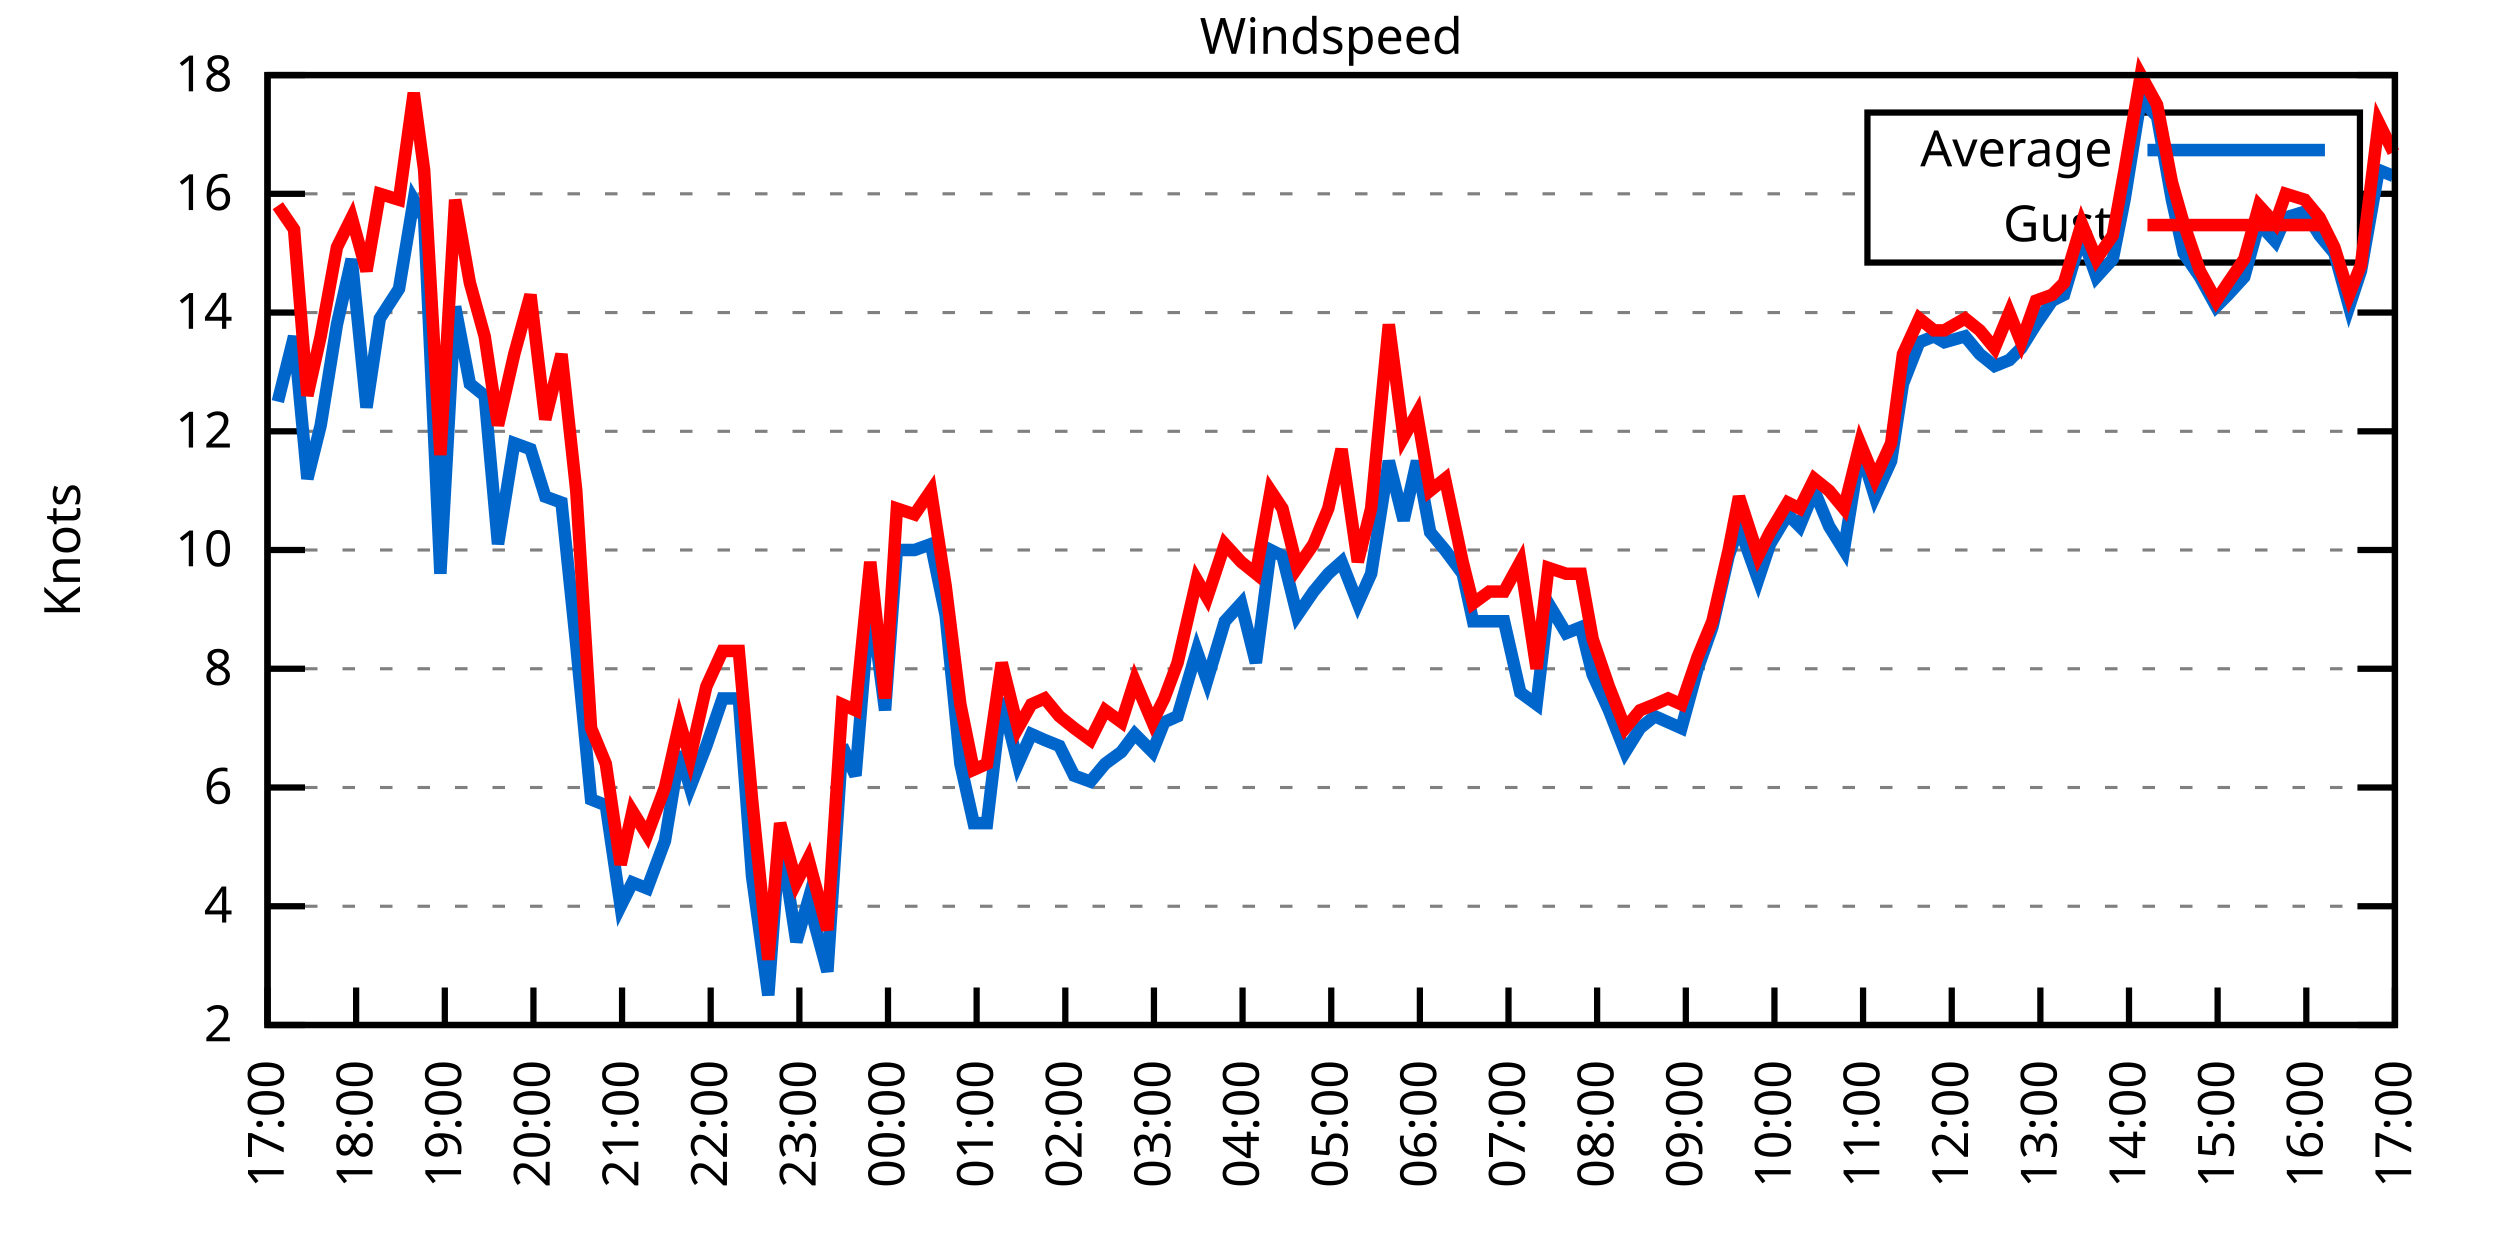
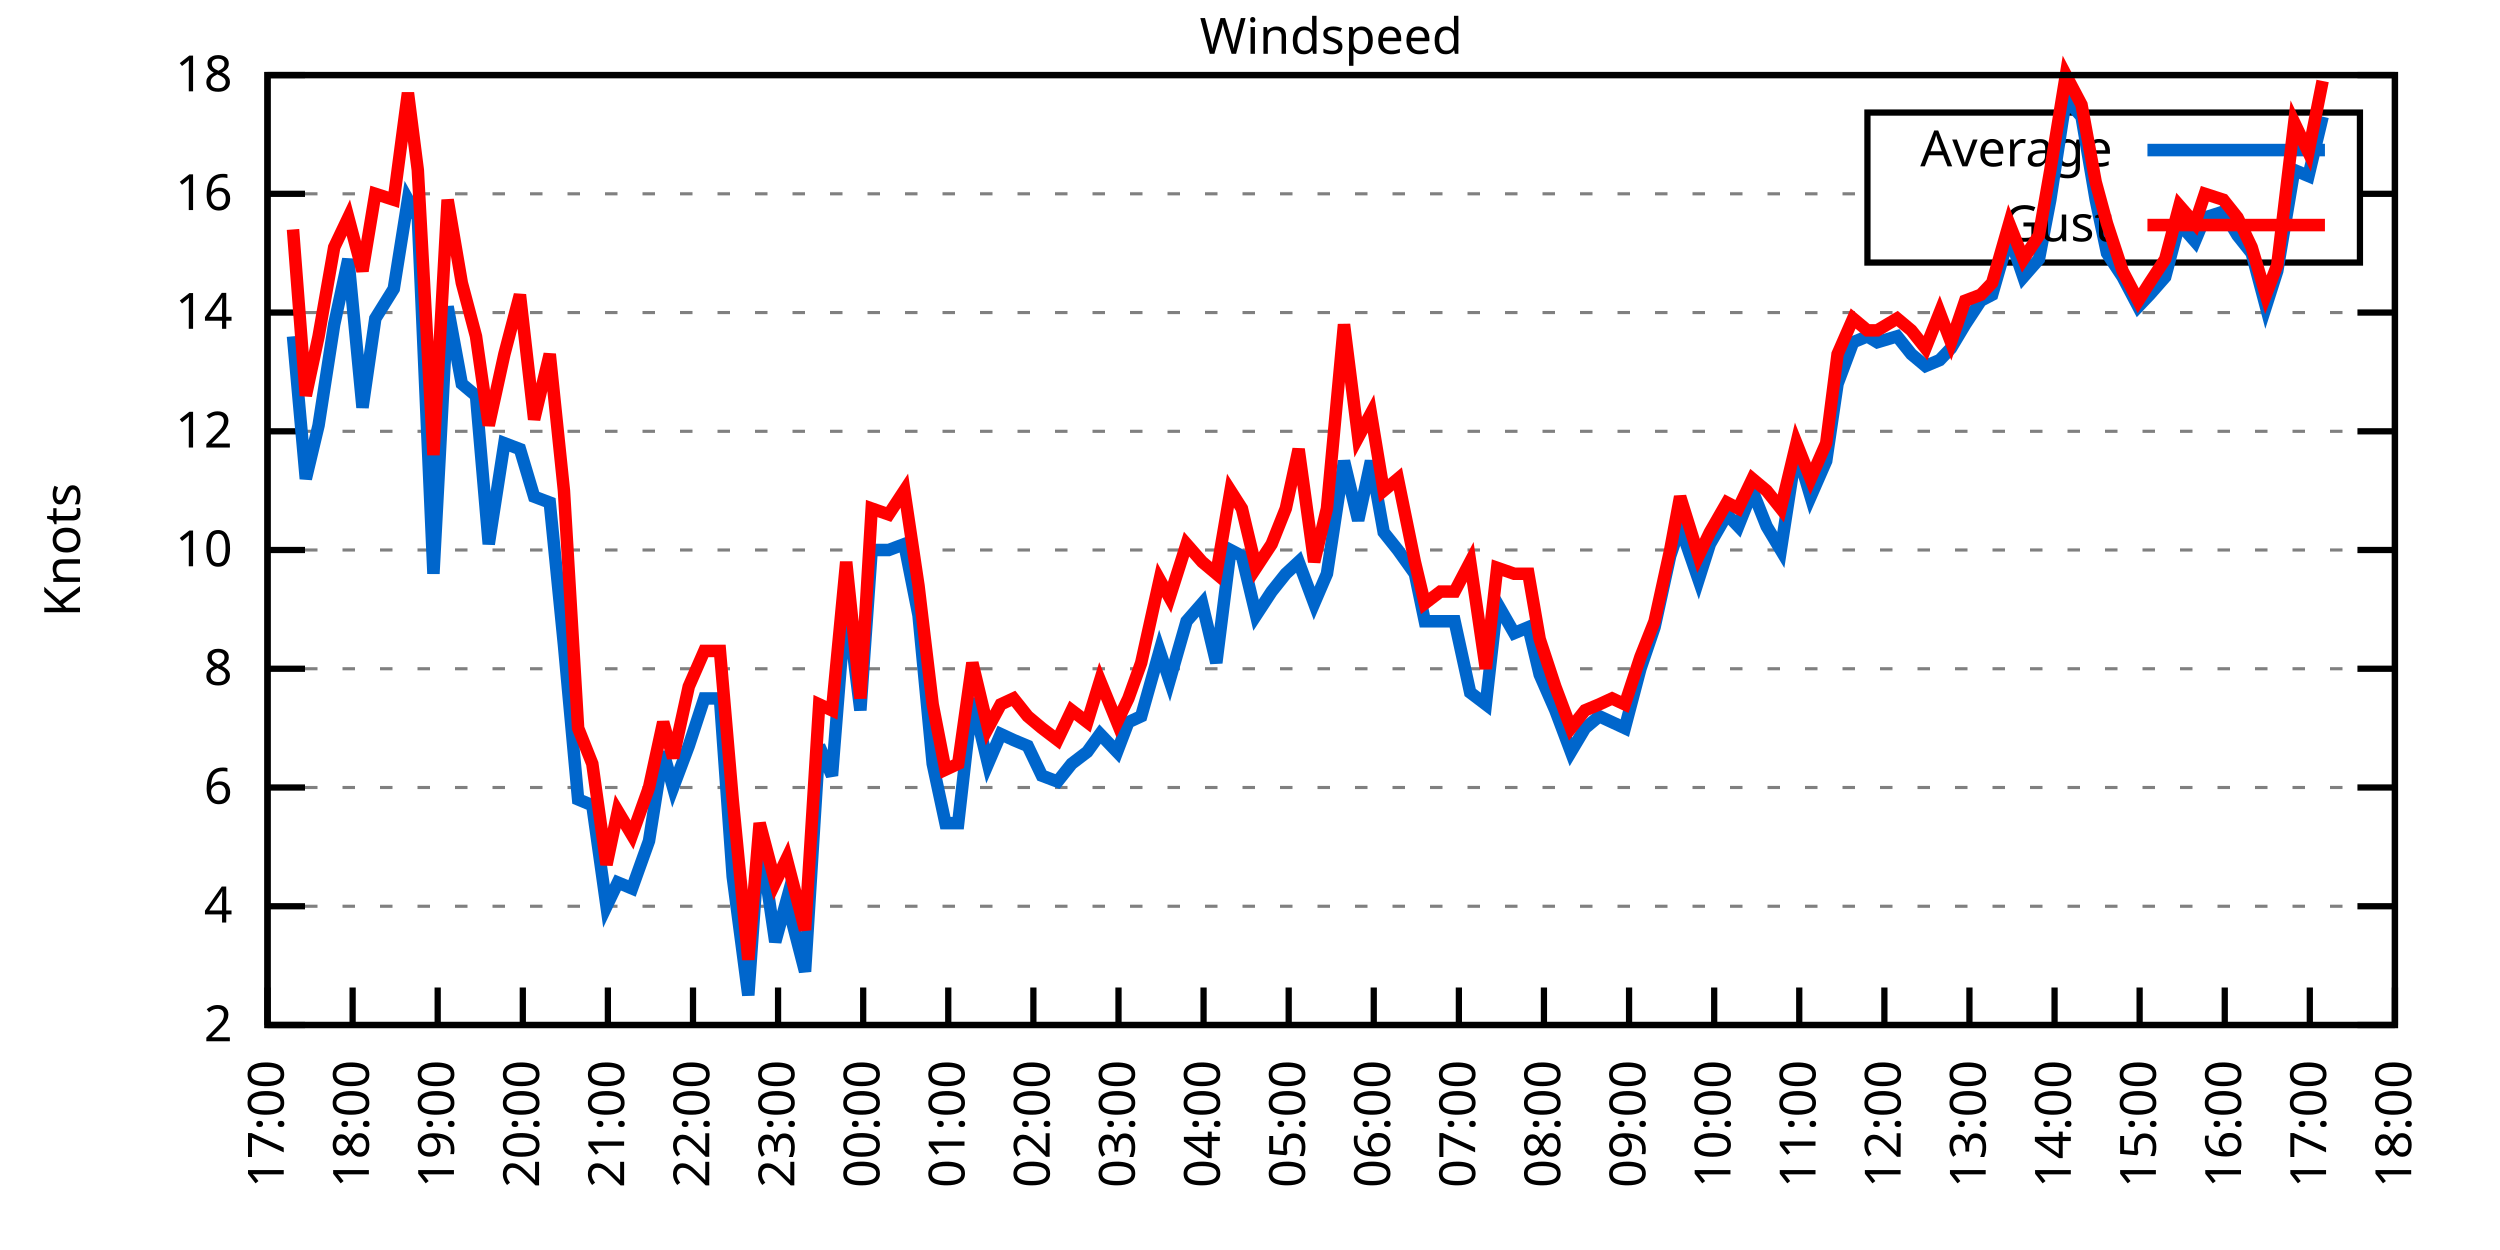
<svg xmlns="http://www.w3.org/2000/svg" xmlns:xlink="http://www.w3.org/1999/xlink" width="400" height="200" viewBox="0 0 400 200">
  <g id="gnuplot_canvas">
    <rect x="0" y="0" width="400" height="200" fill="none" />
    <defs>
      <circle id="gpDot" r="0.5" stroke-width="0.5" stroke="currentColor" />
      <path id="gpPt0" stroke-width="0.333" stroke="currentColor" d="M-1,0 h2 M0,-1 v2" />
      <path id="gpPt1" stroke-width="0.333" stroke="currentColor" d="M-1,-1 L1,1 M1,-1 L-1,1" />
      <path id="gpPt2" stroke-width="0.333" stroke="currentColor" d="M-1,0 L1,0 M0,-1 L0,1 M-1,-1 L1,1 M-1,1 L1,-1" />
      <rect id="gpPt3" stroke-width="0.333" stroke="currentColor" x="-1" y="-1" width="2" height="2" />
      <rect id="gpPt4" stroke-width="0.333" stroke="currentColor" fill="currentColor" x="-1" y="-1" width="2" height="2" />
      <circle id="gpPt5" stroke-width="0.333" stroke="currentColor" cx="0" cy="0" r="1" />
      <use xlink:href="#gpPt5" id="gpPt6" fill="currentColor" stroke="none" />
      <path id="gpPt7" stroke-width="0.333" stroke="currentColor" d="M0,-1.33 L-1.33,0.67 L1.33,0.67 z" />
      <use xlink:href="#gpPt7" id="gpPt8" fill="currentColor" stroke="none" />
      <use xlink:href="#gpPt7" id="gpPt9" stroke="currentColor" transform="rotate(180)" />
      <use xlink:href="#gpPt9" id="gpPt10" fill="currentColor" stroke="none" />
      <use xlink:href="#gpPt3" id="gpPt11" stroke="currentColor" transform="rotate(45)" />
      <use xlink:href="#gpPt11" id="gpPt12" fill="currentColor" stroke="none" />
      <path id="gpPt13" stroke-width="0.333" stroke="currentColor" d="M0,1.330 L1.265,0.411 L0.782,-1.067 L-0.782,-1.076 L-1.265,0.411 z" />
      <use xlink:href="#gpPt13" id="gpPt14" fill="currentColor" stroke="none" />
      <filter id="textbox" filterUnits="objectBoundingBox" x="0" y="0" height="1" width="1">
        <feFlood flood-color="white" flood-opacity="1" result="bgnd" />
        <feComposite in="SourceGraphic" in2="bgnd" operator="atop" />
      </filter>
      <filter id="greybox" filterUnits="objectBoundingBox" x="0" y="0" height="1" width="1">
        <feFlood flood-color="lightgrey" flood-opacity="1" result="grey" />
        <feComposite in="SourceGraphic" in2="grey" operator="atop" />
      </filter>
    </defs>
    <g fill="none" color="white" stroke="currentColor" stroke-width="1.00" stroke-linecap="butt" stroke-linejoin="miter">
</g>
    <g fill="none" color="black" stroke="currentColor" stroke-width="1.00" stroke-linecap="butt" stroke-linejoin="miter">
      <g stroke="none" shape-rendering="crispEdges">
        <polygon fill="rgb(255, 255, 255)" points="42.80,164.00 383.18,164.00 383.18,12.02 42.80,12.02 " />
      </g>
    </g>
    <g fill="none" color="black" stroke="currentColor" stroke-width="1.00" stroke-linecap="butt" stroke-linejoin="miter">
</g>
    <g fill="none" color="black" stroke="black" stroke-width="0.50" stroke-linecap="butt" stroke-linejoin="miter">
</g>
    <g fill="none" color="gray" stroke="currentColor" stroke-width="0.50" stroke-linecap="butt" stroke-linejoin="miter">
      <path stroke="gray" stroke-dasharray="2,4" class="gridline" d="M42.80,164.00 L383.19,164.00  " />
    </g>
    <g fill="none" color="gray" stroke="gray" stroke-width="1.00" stroke-linecap="butt" stroke-linejoin="miter">
</g>
    <g fill="none" color="black" stroke="currentColor" stroke-width="1.00" stroke-linecap="butt" stroke-linejoin="miter">
      <path stroke="black" d="M42.80,164.00 L48.80,164.00 M383.19,164.00 L377.19,164.00  " />
      <g transform="translate(37.20,166.60)" stroke="none" fill="black" font-family="Sans" font-size="8.00" text-anchor="end">
        <text>
          <tspan font-family="Sans"> 2</tspan>
        </text>
      </g>
    </g>
    <g fill="none" color="black" stroke="currentColor" stroke-width="1.00" stroke-linecap="butt" stroke-linejoin="miter">
</g>
    <g fill="none" color="black" stroke="black" stroke-width="0.50" stroke-linecap="butt" stroke-linejoin="miter">
</g>
    <g fill="none" color="gray" stroke="currentColor" stroke-width="0.50" stroke-linecap="butt" stroke-linejoin="miter">
      <path stroke="gray" stroke-dasharray="2,4" class="gridline" d="M42.80,145.00 L383.19,145.00  " />
    </g>
    <g fill="none" color="gray" stroke="gray" stroke-width="1.00" stroke-linecap="butt" stroke-linejoin="miter">
</g>
    <g fill="none" color="black" stroke="currentColor" stroke-width="1.00" stroke-linecap="butt" stroke-linejoin="miter">
      <path stroke="black" d="M42.80,145.00 L48.80,145.00 M383.19,145.00 L377.19,145.00  " />
      <g transform="translate(37.20,147.60)" stroke="none" fill="black" font-family="Sans" font-size="8.00" text-anchor="end">
        <text>
          <tspan font-family="Sans"> 4</tspan>
        </text>
      </g>
    </g>
    <g fill="none" color="black" stroke="currentColor" stroke-width="1.00" stroke-linecap="butt" stroke-linejoin="miter">
</g>
    <g fill="none" color="black" stroke="black" stroke-width="0.50" stroke-linecap="butt" stroke-linejoin="miter">
</g>
    <g fill="none" color="gray" stroke="currentColor" stroke-width="0.50" stroke-linecap="butt" stroke-linejoin="miter">
      <path stroke="gray" stroke-dasharray="2,4" class="gridline" d="M42.80,126.00 L383.19,126.00  " />
    </g>
    <g fill="none" color="gray" stroke="gray" stroke-width="1.00" stroke-linecap="butt" stroke-linejoin="miter">
</g>
    <g fill="none" color="black" stroke="currentColor" stroke-width="1.00" stroke-linecap="butt" stroke-linejoin="miter">
      <path stroke="black" d="M42.80,126.00 L48.80,126.00 M383.19,126.00 L377.19,126.00  " />
      <g transform="translate(37.20,128.60)" stroke="none" fill="black" font-family="Sans" font-size="8.00" text-anchor="end">
        <text>
          <tspan font-family="Sans"> 6</tspan>
        </text>
      </g>
    </g>
    <g fill="none" color="black" stroke="currentColor" stroke-width="1.00" stroke-linecap="butt" stroke-linejoin="miter">
</g>
    <g fill="none" color="black" stroke="black" stroke-width="0.50" stroke-linecap="butt" stroke-linejoin="miter">
</g>
    <g fill="none" color="gray" stroke="currentColor" stroke-width="0.50" stroke-linecap="butt" stroke-linejoin="miter">
      <path stroke="gray" stroke-dasharray="2,4" class="gridline" d="M42.80,107.00 L383.19,107.00  " />
    </g>
    <g fill="none" color="gray" stroke="gray" stroke-width="1.00" stroke-linecap="butt" stroke-linejoin="miter">
</g>
    <g fill="none" color="black" stroke="currentColor" stroke-width="1.00" stroke-linecap="butt" stroke-linejoin="miter">
      <path stroke="black" d="M42.80,107.00 L48.80,107.00 M383.19,107.00 L377.19,107.00  " />
      <g transform="translate(37.20,109.60)" stroke="none" fill="black" font-family="Sans" font-size="8.00" text-anchor="end">
        <text>
          <tspan font-family="Sans"> 8</tspan>
        </text>
      </g>
    </g>
    <g fill="none" color="black" stroke="currentColor" stroke-width="1.00" stroke-linecap="butt" stroke-linejoin="miter">
</g>
    <g fill="none" color="black" stroke="black" stroke-width="0.50" stroke-linecap="butt" stroke-linejoin="miter">
</g>
    <g fill="none" color="gray" stroke="currentColor" stroke-width="0.50" stroke-linecap="butt" stroke-linejoin="miter">
      <path stroke="gray" stroke-dasharray="2,4" class="gridline" d="M42.80,88.00 L383.19,88.00  " />
    </g>
    <g fill="none" color="gray" stroke="gray" stroke-width="1.00" stroke-linecap="butt" stroke-linejoin="miter">
</g>
    <g fill="none" color="black" stroke="currentColor" stroke-width="1.00" stroke-linecap="butt" stroke-linejoin="miter">
      <path stroke="black" d="M42.80,88.00 L48.80,88.00 M383.19,88.00 L377.19,88.00  " />
      <g transform="translate(37.20,90.60)" stroke="none" fill="black" font-family="Sans" font-size="8.00" text-anchor="end">
        <text>
          <tspan font-family="Sans"> 10</tspan>
        </text>
      </g>
    </g>
    <g fill="none" color="black" stroke="currentColor" stroke-width="1.00" stroke-linecap="butt" stroke-linejoin="miter">
</g>
    <g fill="none" color="black" stroke="black" stroke-width="0.50" stroke-linecap="butt" stroke-linejoin="miter">
</g>
    <g fill="none" color="gray" stroke="currentColor" stroke-width="0.50" stroke-linecap="butt" stroke-linejoin="miter">
      <path stroke="gray" stroke-dasharray="2,4" class="gridline" d="M42.80,69.01 L383.19,69.01  " />
    </g>
    <g fill="none" color="gray" stroke="gray" stroke-width="1.00" stroke-linecap="butt" stroke-linejoin="miter">
</g>
    <g fill="none" color="black" stroke="currentColor" stroke-width="1.00" stroke-linecap="butt" stroke-linejoin="miter">
      <path stroke="black" d="M42.80,69.01 L48.80,69.01 M383.19,69.01 L377.19,69.01  " />
      <g transform="translate(37.20,71.61)" stroke="none" fill="black" font-family="Sans" font-size="8.00" text-anchor="end">
        <text>
          <tspan font-family="Sans"> 12</tspan>
        </text>
      </g>
    </g>
    <g fill="none" color="black" stroke="currentColor" stroke-width="1.00" stroke-linecap="butt" stroke-linejoin="miter">
</g>
    <g fill="none" color="black" stroke="black" stroke-width="0.50" stroke-linecap="butt" stroke-linejoin="miter">
</g>
    <g fill="none" color="gray" stroke="currentColor" stroke-width="0.50" stroke-linecap="butt" stroke-linejoin="miter">
      <path stroke="gray" stroke-dasharray="2,4" class="gridline" d="M42.80,50.01 L383.19,50.01  " />
    </g>
    <g fill="none" color="gray" stroke="gray" stroke-width="1.00" stroke-linecap="butt" stroke-linejoin="miter">
</g>
    <g fill="none" color="black" stroke="currentColor" stroke-width="1.00" stroke-linecap="butt" stroke-linejoin="miter">
      <path stroke="black" d="M42.80,50.01 L48.80,50.01 M383.19,50.01 L377.19,50.01  " />
      <g transform="translate(37.20,52.61)" stroke="none" fill="black" font-family="Sans" font-size="8.00" text-anchor="end">
        <text>
          <tspan font-family="Sans"> 14</tspan>
        </text>
      </g>
    </g>
    <g fill="none" color="black" stroke="currentColor" stroke-width="1.00" stroke-linecap="butt" stroke-linejoin="miter">
</g>
    <g fill="none" color="black" stroke="black" stroke-width="0.50" stroke-linecap="butt" stroke-linejoin="miter">
</g>
    <g fill="none" color="gray" stroke="currentColor" stroke-width="0.50" stroke-linecap="butt" stroke-linejoin="miter">
      <path stroke="gray" stroke-dasharray="2,4" class="gridline" d="M42.80,31.01 L298.79,31.01 M377.59,31.01 L383.19,31.01  " />
    </g>
    <g fill="none" color="gray" stroke="gray" stroke-width="1.00" stroke-linecap="butt" stroke-linejoin="miter">
</g>
    <g fill="none" color="black" stroke="currentColor" stroke-width="1.00" stroke-linecap="butt" stroke-linejoin="miter">
      <path stroke="black" d="M42.80,31.01 L48.80,31.01 M383.19,31.01 L377.19,31.01  " />
      <g transform="translate(37.20,33.61)" stroke="none" fill="black" font-family="Sans" font-size="8.00" text-anchor="end">
        <text>
          <tspan font-family="Sans"> 16</tspan>
        </text>
      </g>
    </g>
    <g fill="none" color="black" stroke="currentColor" stroke-width="1.00" stroke-linecap="butt" stroke-linejoin="miter">
</g>
    <g fill="none" color="black" stroke="black" stroke-width="0.50" stroke-linecap="butt" stroke-linejoin="miter">
</g>
    <g fill="none" color="gray" stroke="currentColor" stroke-width="0.50" stroke-linecap="butt" stroke-linejoin="miter">
      <path stroke="gray" stroke-dasharray="2,4" class="gridline" d="M42.80,12.01 L383.19,12.01  " />
    </g>
    <g fill="none" color="gray" stroke="gray" stroke-width="1.00" stroke-linecap="butt" stroke-linejoin="miter">
</g>
    <g fill="none" color="black" stroke="currentColor" stroke-width="1.00" stroke-linecap="butt" stroke-linejoin="miter">
      <path stroke="black" d="M42.80,12.01 L48.80,12.01 M383.19,12.01 L377.19,12.01  " />
      <g transform="translate(37.20,14.61)" stroke="none" fill="black" font-family="Sans" font-size="8.00" text-anchor="end">
        <text>
          <tspan font-family="Sans"> 18</tspan>
        </text>
      </g>
    </g>
    <g fill="none" color="black" stroke="currentColor" stroke-width="1.00" stroke-linecap="butt" stroke-linejoin="miter">
      <path stroke="black" d="M42.80,164.00 L42.80,158.00  " />
      <g transform="translate(45.40,169.60) rotate(270.00)" stroke="none" fill="black" font-family="Sans" font-size="8.00" text-anchor="end">
        <text>
          <tspan font-family="Sans">17:00</tspan>
        </text>
      </g>
    </g>
    <g fill="none" color="black" stroke="currentColor" stroke-width="1.00" stroke-linecap="butt" stroke-linejoin="miter">
-       <path stroke="black" d="M56.98,164.00 L56.98,158.00  " />
-       <g transform="translate(59.58,169.60) rotate(270.00)" stroke="none" fill="black" font-family="Sans" font-size="8.00" text-anchor="end">
+       <path stroke="black" d="M56.42,164.00 L56.42,158.00  " />
+       <g transform="translate(59.02,169.60) rotate(270.00)" stroke="none" fill="black" font-family="Sans" font-size="8.00" text-anchor="end">
        <text>
          <tspan font-family="Sans">18:00</tspan>
        </text>
      </g>
    </g>
    <g fill="none" color="black" stroke="currentColor" stroke-width="1.00" stroke-linecap="butt" stroke-linejoin="miter">
-       <path stroke="black" d="M71.17,164.00 L71.17,158.00  " />
-       <g transform="translate(73.77,169.60) rotate(270.00)" stroke="none" fill="black" font-family="Sans" font-size="8.00" text-anchor="end">
+       <path stroke="black" d="M70.03,164.00 L70.03,158.00  " />
+       <g transform="translate(72.63,169.60) rotate(270.00)" stroke="none" fill="black" font-family="Sans" font-size="8.00" text-anchor="end">
        <text>
          <tspan font-family="Sans">19:00</tspan>
        </text>
      </g>
    </g>
    <g fill="none" color="black" stroke="currentColor" stroke-width="1.00" stroke-linecap="butt" stroke-linejoin="miter">
-       <path stroke="black" d="M85.35,164.00 L85.35,158.00  " />
-       <g transform="translate(87.95,169.60) rotate(270.00)" stroke="none" fill="black" font-family="Sans" font-size="8.00" text-anchor="end">
+       <path stroke="black" d="M83.65,164.00 L83.65,158.00  " />
+       <g transform="translate(86.25,169.60) rotate(270.00)" stroke="none" fill="black" font-family="Sans" font-size="8.00" text-anchor="end">
        <text>
          <tspan font-family="Sans">20:00</tspan>
        </text>
      </g>
    </g>
    <g fill="none" color="black" stroke="currentColor" stroke-width="1.00" stroke-linecap="butt" stroke-linejoin="miter">
-       <path stroke="black" d="M99.53,164.00 L99.53,158.00  " />
-       <g transform="translate(102.13,169.60) rotate(270.00)" stroke="none" fill="black" font-family="Sans" font-size="8.00" text-anchor="end">
+       <path stroke="black" d="M97.26,164.00 L97.26,158.00  " />
+       <g transform="translate(99.86,169.60) rotate(270.00)" stroke="none" fill="black" font-family="Sans" font-size="8.00" text-anchor="end">
        <text>
          <tspan font-family="Sans">21:00</tspan>
        </text>
      </g>
    </g>
    <g fill="none" color="black" stroke="currentColor" stroke-width="1.00" stroke-linecap="butt" stroke-linejoin="miter">
-       <path stroke="black" d="M113.71,164.00 L113.71,158.00  " />
-       <g transform="translate(116.31,169.60) rotate(270.00)" stroke="none" fill="black" font-family="Sans" font-size="8.00" text-anchor="end">
+       <path stroke="black" d="M110.88,164.00 L110.88,158.00  " />
+       <g transform="translate(113.48,169.60) rotate(270.00)" stroke="none" fill="black" font-family="Sans" font-size="8.00" text-anchor="end">
        <text>
          <tspan font-family="Sans">22:00</tspan>
        </text>
      </g>
    </g>
    <g fill="none" color="black" stroke="currentColor" stroke-width="1.00" stroke-linecap="butt" stroke-linejoin="miter">
-       <path stroke="black" d="M127.90,164.00 L127.90,158.00  " />
-       <g transform="translate(130.50,169.60) rotate(270.00)" stroke="none" fill="black" font-family="Sans" font-size="8.00" text-anchor="end">
+       <path stroke="black" d="M124.49,164.00 L124.49,158.00  " />
+       <g transform="translate(127.09,169.60) rotate(270.00)" stroke="none" fill="black" font-family="Sans" font-size="8.00" text-anchor="end">
        <text>
          <tspan font-family="Sans">23:00</tspan>
        </text>
      </g>
    </g>
    <g fill="none" color="black" stroke="currentColor" stroke-width="1.00" stroke-linecap="butt" stroke-linejoin="miter">
-       <path stroke="black" d="M142.08,164.00 L142.08,158.00  " />
-       <g transform="translate(144.68,169.60) rotate(270.00)" stroke="none" fill="black" font-family="Sans" font-size="8.00" text-anchor="end">
+       <path stroke="black" d="M138.11,164.00 L138.11,158.00  " />
+       <g transform="translate(140.71,169.60) rotate(270.00)" stroke="none" fill="black" font-family="Sans" font-size="8.00" text-anchor="end">
        <text>
          <tspan font-family="Sans">00:00</tspan>
        </text>
      </g>
    </g>
    <g fill="none" color="black" stroke="currentColor" stroke-width="1.00" stroke-linecap="butt" stroke-linejoin="miter">
-       <path stroke="black" d="M156.26,164.00 L156.26,158.00  " />
-       <g transform="translate(158.86,169.60) rotate(270.00)" stroke="none" fill="black" font-family="Sans" font-size="8.00" text-anchor="end">
+       <path stroke="black" d="M151.72,164.00 L151.72,158.00  " />
+       <g transform="translate(154.32,169.60) rotate(270.00)" stroke="none" fill="black" font-family="Sans" font-size="8.00" text-anchor="end">
        <text>
          <tspan font-family="Sans">01:00</tspan>
        </text>
      </g>
    </g>
    <g fill="none" color="black" stroke="currentColor" stroke-width="1.00" stroke-linecap="butt" stroke-linejoin="miter">
-       <path stroke="black" d="M170.45,164.00 L170.45,158.00  " />
-       <g transform="translate(173.05,169.60) rotate(270.00)" stroke="none" fill="black" font-family="Sans" font-size="8.00" text-anchor="end">
+       <path stroke="black" d="M165.34,164.00 L165.34,158.00  " />
+       <g transform="translate(167.94,169.60) rotate(270.00)" stroke="none" fill="black" font-family="Sans" font-size="8.00" text-anchor="end">
        <text>
          <tspan font-family="Sans">02:00</tspan>
        </text>
      </g>
    </g>
    <g fill="none" color="black" stroke="currentColor" stroke-width="1.00" stroke-linecap="butt" stroke-linejoin="miter">
-       <path stroke="black" d="M184.63,164.00 L184.63,158.00  " />
-       <g transform="translate(187.23,169.60) rotate(270.00)" stroke="none" fill="black" font-family="Sans" font-size="8.00" text-anchor="end">
+       <path stroke="black" d="M178.96,164.00 L178.96,158.00  " />
+       <g transform="translate(181.56,169.60) rotate(270.00)" stroke="none" fill="black" font-family="Sans" font-size="8.00" text-anchor="end">
        <text>
          <tspan font-family="Sans">03:00</tspan>
        </text>
      </g>
    </g>
    <g fill="none" color="black" stroke="currentColor" stroke-width="1.00" stroke-linecap="butt" stroke-linejoin="miter">
-       <path stroke="black" d="M198.81,164.00 L198.81,158.00  " />
-       <g transform="translate(201.41,169.60) rotate(270.00)" stroke="none" fill="black" font-family="Sans" font-size="8.00" text-anchor="end">
+       <path stroke="black" d="M192.57,164.00 L192.57,158.00  " />
+       <g transform="translate(195.17,169.60) rotate(270.00)" stroke="none" fill="black" font-family="Sans" font-size="8.00" text-anchor="end">
        <text>
          <tspan font-family="Sans">04:00</tspan>
        </text>
      </g>
    </g>
    <g fill="none" color="black" stroke="currentColor" stroke-width="1.00" stroke-linecap="butt" stroke-linejoin="miter">
-       <path stroke="black" d="M213.00,164.00 L213.00,158.00  " />
-       <g transform="translate(215.60,169.60) rotate(270.00)" stroke="none" fill="black" font-family="Sans" font-size="8.00" text-anchor="end">
+       <path stroke="black" d="M206.19,164.00 L206.19,158.00  " />
+       <g transform="translate(208.79,169.60) rotate(270.00)" stroke="none" fill="black" font-family="Sans" font-size="8.00" text-anchor="end">
        <text>
          <tspan font-family="Sans">05:00</tspan>
        </text>
      </g>
    </g>
    <g fill="none" color="black" stroke="currentColor" stroke-width="1.00" stroke-linecap="butt" stroke-linejoin="miter">
-       <path stroke="black" d="M227.18,164.00 L227.18,158.00  " />
-       <g transform="translate(229.78,169.60) rotate(270.00)" stroke="none" fill="black" font-family="Sans" font-size="8.00" text-anchor="end">
+       <path stroke="black" d="M219.80,164.00 L219.80,158.00  " />
+       <g transform="translate(222.40,169.60) rotate(270.00)" stroke="none" fill="black" font-family="Sans" font-size="8.00" text-anchor="end">
        <text>
          <tspan font-family="Sans">06:00</tspan>
        </text>
      </g>
    </g>
    <g fill="none" color="black" stroke="currentColor" stroke-width="1.00" stroke-linecap="butt" stroke-linejoin="miter">
-       <path stroke="black" d="M241.36,164.00 L241.36,158.00  " />
-       <g transform="translate(243.96,169.60) rotate(270.00)" stroke="none" fill="black" font-family="Sans" font-size="8.00" text-anchor="end">
+       <path stroke="black" d="M233.42,164.00 L233.42,158.00  " />
+       <g transform="translate(236.02,169.60) rotate(270.00)" stroke="none" fill="black" font-family="Sans" font-size="8.00" text-anchor="end">
        <text>
          <tspan font-family="Sans">07:00</tspan>
        </text>
      </g>
    </g>
    <g fill="none" color="black" stroke="currentColor" stroke-width="1.00" stroke-linecap="butt" stroke-linejoin="miter">
-       <path stroke="black" d="M255.54,164.00 L255.54,158.00  " />
-       <g transform="translate(258.14,169.60) rotate(270.00)" stroke="none" fill="black" font-family="Sans" font-size="8.00" text-anchor="end">
+       <path stroke="black" d="M247.03,164.00 L247.03,158.00  " />
+       <g transform="translate(249.63,169.60) rotate(270.00)" stroke="none" fill="black" font-family="Sans" font-size="8.00" text-anchor="end">
        <text>
          <tspan font-family="Sans">08:00</tspan>
        </text>
      </g>
    </g>
    <g fill="none" color="black" stroke="currentColor" stroke-width="1.00" stroke-linecap="butt" stroke-linejoin="miter">
-       <path stroke="black" d="M269.73,164.00 L269.73,158.00  " />
-       <g transform="translate(272.33,169.60) rotate(270.00)" stroke="none" fill="black" font-family="Sans" font-size="8.00" text-anchor="end">
+       <path stroke="black" d="M260.65,164.00 L260.65,158.00  " />
+       <g transform="translate(263.25,169.60) rotate(270.00)" stroke="none" fill="black" font-family="Sans" font-size="8.00" text-anchor="end">
        <text>
          <tspan font-family="Sans">09:00</tspan>
        </text>
      </g>
    </g>
    <g fill="none" color="black" stroke="currentColor" stroke-width="1.00" stroke-linecap="butt" stroke-linejoin="miter">
-       <path stroke="black" d="M283.91,164.00 L283.91,158.00  " />
-       <g transform="translate(286.51,169.60) rotate(270.00)" stroke="none" fill="black" font-family="Sans" font-size="8.00" text-anchor="end">
+       <path stroke="black" d="M274.27,164.00 L274.27,158.00  " />
+       <g transform="translate(276.87,169.60) rotate(270.00)" stroke="none" fill="black" font-family="Sans" font-size="8.00" text-anchor="end">
        <text>
          <tspan font-family="Sans">10:00</tspan>
        </text>
      </g>
    </g>
    <g fill="none" color="black" stroke="currentColor" stroke-width="1.00" stroke-linecap="butt" stroke-linejoin="miter">
-       <path stroke="black" d="M298.09,164.00 L298.09,158.00  " />
-       <g transform="translate(300.69,169.60) rotate(270.00)" stroke="none" fill="black" font-family="Sans" font-size="8.00" text-anchor="end">
+       <path stroke="black" d="M287.88,164.00 L287.88,158.00  " />
+       <g transform="translate(290.48,169.60) rotate(270.00)" stroke="none" fill="black" font-family="Sans" font-size="8.00" text-anchor="end">
        <text>
          <tspan font-family="Sans">11:00</tspan>
        </text>
      </g>
    </g>
    <g fill="none" color="black" stroke="currentColor" stroke-width="1.00" stroke-linecap="butt" stroke-linejoin="miter">
-       <path stroke="black" d="M312.28,164.00 L312.28,158.00  " />
-       <g transform="translate(314.88,169.60) rotate(270.00)" stroke="none" fill="black" font-family="Sans" font-size="8.00" text-anchor="end">
+       <path stroke="black" d="M301.50,164.00 L301.50,158.00  " />
+       <g transform="translate(304.10,169.60) rotate(270.00)" stroke="none" fill="black" font-family="Sans" font-size="8.00" text-anchor="end">
        <text>
          <tspan font-family="Sans">12:00</tspan>
        </text>
      </g>
    </g>
    <g fill="none" color="black" stroke="currentColor" stroke-width="1.00" stroke-linecap="butt" stroke-linejoin="miter">
-       <path stroke="black" d="M326.46,164.00 L326.46,158.00  " />
-       <g transform="translate(329.06,169.60) rotate(270.00)" stroke="none" fill="black" font-family="Sans" font-size="8.00" text-anchor="end">
+       <path stroke="black" d="M315.11,164.00 L315.11,158.00  " />
+       <g transform="translate(317.71,169.60) rotate(270.00)" stroke="none" fill="black" font-family="Sans" font-size="8.00" text-anchor="end">
        <text>
          <tspan font-family="Sans">13:00</tspan>
        </text>
      </g>
    </g>
    <g fill="none" color="black" stroke="currentColor" stroke-width="1.00" stroke-linecap="butt" stroke-linejoin="miter">
-       <path stroke="black" d="M340.64,164.00 L340.64,158.00  " />
-       <g transform="translate(343.24,169.60) rotate(270.00)" stroke="none" fill="black" font-family="Sans" font-size="8.00" text-anchor="end">
+       <path stroke="black" d="M328.73,164.00 L328.73,158.00  " />
+       <g transform="translate(331.33,169.60) rotate(270.00)" stroke="none" fill="black" font-family="Sans" font-size="8.00" text-anchor="end">
        <text>
          <tspan font-family="Sans">14:00</tspan>
        </text>
      </g>
    </g>
    <g fill="none" color="black" stroke="currentColor" stroke-width="1.00" stroke-linecap="butt" stroke-linejoin="miter">
-       <path stroke="black" d="M354.82,164.00 L354.82,158.00  " />
-       <g transform="translate(357.42,169.60) rotate(270.00)" stroke="none" fill="black" font-family="Sans" font-size="8.00" text-anchor="end">
+       <path stroke="black" d="M342.34,164.00 L342.34,158.00  " />
+       <g transform="translate(344.94,169.60) rotate(270.00)" stroke="none" fill="black" font-family="Sans" font-size="8.00" text-anchor="end">
        <text>
          <tspan font-family="Sans">15:00</tspan>
        </text>
      </g>
    </g>
    <g fill="none" color="black" stroke="currentColor" stroke-width="1.00" stroke-linecap="butt" stroke-linejoin="miter">
-       <path stroke="black" d="M369.01,164.00 L369.01,158.00  " />
-       <g transform="translate(371.61,169.60) rotate(270.00)" stroke="none" fill="black" font-family="Sans" font-size="8.00" text-anchor="end">
+       <path stroke="black" d="M355.96,164.00 L355.96,158.00  " />
+       <g transform="translate(358.56,169.60) rotate(270.00)" stroke="none" fill="black" font-family="Sans" font-size="8.00" text-anchor="end">
        <text>
          <tspan font-family="Sans">16:00</tspan>
+         </text>
+       </g>
+     </g>
+     <g fill="none" color="black" stroke="currentColor" stroke-width="1.00" stroke-linecap="butt" stroke-linejoin="miter">
+       <path stroke="black" d="M369.57,164.00 L369.57,158.00  " />
+       <g transform="translate(372.17,169.60) rotate(270.00)" stroke="none" fill="black" font-family="Sans" font-size="8.00" text-anchor="end">
+         <text>
+           <tspan font-family="Sans">17:00</tspan>
        </text>
      </g>
    </g>
    <g fill="none" color="black" stroke="currentColor" stroke-width="1.00" stroke-linecap="butt" stroke-linejoin="miter">
      <path stroke="black" d="M383.19,164.00 L383.19,158.00  " />
      <g transform="translate(385.79,169.60) rotate(270.00)" stroke="none" fill="black" font-family="Sans" font-size="8.00" text-anchor="end">
        <text>
-           <tspan font-family="Sans">17:00</tspan>
+           <tspan font-family="Sans">18:00</tspan>
        </text>
      </g>
    </g>
    <g fill="none" color="black" stroke="currentColor" stroke-width="1.00" stroke-linecap="butt" stroke-linejoin="miter">
</g>
    <g fill="none" color="black" stroke="currentColor" stroke-width="1.00" stroke-linecap="butt" stroke-linejoin="miter">
      <path stroke="black" d="M42.80,12.01 L42.80,164.00 L383.19,164.00 L383.19,12.01 L42.80,12.01 Z  " />
    </g>
    <g fill="none" color="black" stroke="currentColor" stroke-width="1.00" stroke-linecap="butt" stroke-linejoin="miter">
</g>
    <g fill="none" color="black" stroke="currentColor" stroke-width="1.00" stroke-linecap="butt" stroke-linejoin="miter">
      <path stroke="black" d="M298.79,42.01 L298.79,18.01 L377.59,18.01 L377.59,42.01 L298.79,42.01 Z  " />
    </g>
    <g id="Windspeed_plot_1">
      <g fill="none" color="white" stroke="black" stroke-width="2.00" stroke-linecap="butt" stroke-linejoin="miter">
</g>
      <g fill="none" color="black" stroke="currentColor" stroke-width="2.00" stroke-linecap="butt" stroke-linejoin="miter">
        <g transform="translate(337.99,26.61)" stroke="none" fill="black" font-family="Sans" font-size="8.00" text-anchor="end">
          <text>
            <tspan font-family="Sans">Average</tspan>
          </text>
        </g>
      </g>
      <g fill="none" color="black" stroke="currentColor" stroke-width="2.00" stroke-linecap="butt" stroke-linejoin="miter">
-         <path stroke="rgb(  0, 102, 204)" d="M343.59,24.01 L371.99,24.01 M44.45,64.26 L47.05,53.81 L49.18,76.61 L51.31,68.06 L53.91,51.91 L56.27,41.46   L58.64,65.21 L60.77,50.96 L63.84,46.21 L66.20,31.96 L67.86,34.81 L70.46,91.80 L72.82,49.06 L75.18,61.41   L77.55,63.31 L79.68,87.06 L82.28,70.91 L84.88,71.86 L87.24,79.46 L89.84,80.41 L92.20,103.20 L94.57,127.90   L96.93,128.85 L99.30,145.00 L101.19,141.20 L103.55,142.15 L106.39,134.55 L108.75,120.30 L110.41,126.00 L113.01,119.35   L115.61,111.75 L118.21,111.75 L120.33,140.25 L122.93,159.25 L124.82,133.60 L127.42,150.70 L129.32,144.05 L132.39,155.45   L134.75,119.35 L136.88,124.10 L139.24,95.60 L141.61,113.65 L143.50,88.00 L146.34,88.00 L148.94,87.06 L151.30,98.45   L153.66,122.20 L155.79,131.70 L157.92,131.70 L160.28,111.75 L162.88,122.20 L165.01,117.45 L167.14,118.40 L169.50,119.35   L171.86,124.10 L174.46,125.05 L176.83,122.20 L179.43,120.30 L181.56,117.45 L184.39,120.30 L186.28,115.55 L188.41,114.60   L191.48,104.15 L193.14,108.90 L195.98,99.40 L198.58,96.55 L200.94,106.05 L203.30,88.00 L205.19,88.95 L207.56,98.45   L210.16,94.65 L212.52,91.80 L214.65,89.90 L217.25,96.55 L219.38,91.80 L222.21,73.76 L224.58,83.26 L226.71,73.76   L228.83,85.16 L231.20,88.00 L234.03,91.80 L235.69,99.40 L238.29,99.40 L240.65,99.40 L243.25,110.80 L245.85,112.70   L247.74,96.55 L250.58,101.30 L252.94,100.35 L254.83,107.95 L257.43,113.65 L260.04,120.30 L262.40,116.50 L264.76,114.60   L266.89,115.55 L269.02,116.50 L271.62,107.00 L273.98,100.35 L276.58,88.95 L278.24,84.21 L281.31,92.75 L283.20,87.06   L286.04,82.31 L287.93,84.21 L290.29,78.51 L292.66,84.21 L295.02,88.00 L297.62,71.86 L299.98,79.46 L302.58,73.76   L304.47,61.41 L307.08,54.76 L309.44,53.81 L311.09,54.76 L314.40,53.81 L316.77,56.66 L319.13,58.56 L321.49,57.61   L323.39,55.71 L325.75,51.91 L328.35,48.11 L330.24,47.16 L333.08,37.66 L335.44,44.31 L338.04,41.46 L339.93,31.96   L342.53,15.81 L345.13,18.66 L347.50,31.96 L349.39,40.51 L351.99,44.31 L354.59,49.06 L356.48,47.16 L359.08,44.31   L361.44,35.76 L364.04,38.61 L365.70,34.81 L368.77,33.86 L371.13,37.66 L373.50,40.51 L375.86,49.06 L377.75,43.36   L380.59,27.21 L382.95,28.16  " />
+         <path stroke="rgb(  0, 102, 204)" d="M343.59,24.01 L371.99,24.01 M46.88,53.81 L48.93,76.61 L50.97,68.06 L53.47,51.91 L55.73,41.46 L58.00,65.21   L60.05,50.96 L63.00,46.21 L65.27,31.96 L66.85,34.81 L69.35,91.80 L71.62,49.06 L73.89,61.41 L76.16,63.31   L78.20,87.06 L80.70,70.91 L83.19,71.86 L85.46,79.46 L87.96,80.41 L90.23,103.20 L92.50,127.90 L94.77,128.85   L97.04,145.00 L98.85,141.20 L101.12,142.15 L103.84,134.55 L106.11,120.30 L107.70,126.00 L110.20,119.35 L112.69,111.75   L115.19,111.75 L117.23,140.25 L119.73,159.25 L121.54,133.60 L124.04,150.70 L125.86,144.05 L128.81,155.45 L131.07,119.35   L133.12,124.10 L135.39,95.60 L137.66,113.65 L139.47,88.00 L142.19,88.00 L144.69,87.06 L146.96,98.45 L149.23,122.20   L151.27,131.70 L153.31,131.70 L155.58,111.75 L158.08,122.20 L160.12,117.45 L162.16,118.40 L164.43,119.35 L166.70,124.10   L169.20,125.05 L171.47,122.20 L173.96,120.30 L176.01,117.45 L178.73,120.30 L180.54,115.55 L182.59,114.60 L185.54,104.15   L187.13,108.90 L189.85,99.40 L192.34,96.55 L194.61,106.05 L196.88,88.00 L198.70,88.95 L200.97,98.45 L203.46,94.65   L205.73,91.80 L207.78,89.90 L210.27,96.55 L212.31,91.80 L215.04,73.76 L217.31,83.26 L219.35,73.76 L221.39,85.16   L223.66,88.00 L226.38,91.80 L227.97,99.40 L230.47,99.40 L232.74,99.40 L235.23,110.80 L237.73,112.70 L239.55,96.55   L242.27,101.30 L244.54,100.35 L246.35,107.95 L248.85,113.65 L251.35,120.30 L253.61,116.50 L255.88,114.60 L257.93,115.55   L259.97,116.50 L262.47,107.00 L264.73,100.35 L267.23,88.95 L268.82,84.21 L271.77,92.75 L273.58,87.06 L276.31,82.31   L278.12,84.21 L280.39,78.51 L282.66,84.21 L284.93,88.00 L287.43,71.86 L289.70,79.46 L292.19,73.76 L294.01,61.41   L296.50,54.76 L298.77,53.81 L300.36,54.76 L303.54,53.81 L305.81,56.66 L308.08,58.56 L310.35,57.61 L312.16,55.71   L314.43,51.91 L316.93,48.11 L318.74,47.16 L321.47,37.66 L323.74,44.31 L326.23,41.46 L328.05,31.96 L330.54,15.81   L333.04,18.66 L335.31,31.96 L337.12,40.51 L339.62,44.31 L342.12,49.06 L343.93,47.16 L346.43,44.31 L348.70,35.76   L351.19,38.61 L352.78,34.81 L355.73,33.86 L358.00,37.66 L360.27,40.51 L362.54,49.06 L364.36,43.36 L367.08,27.21   L369.35,28.16 L371.62,18.66  " />
      </g>
    </g>
    <g id="Windspeed_plot_2">
      <g fill="none" color="black" stroke="currentColor" stroke-width="2.00" stroke-linecap="butt" stroke-linejoin="miter">
        <g transform="translate(337.99,38.61)" stroke="none" fill="black" font-family="Sans" font-size="8.00" text-anchor="end">
          <text>
            <tspan font-family="Sans">Gust</tspan>
          </text>
        </g>
      </g>
      <g fill="none" color="black" stroke="currentColor" stroke-width="2.00" stroke-linecap="butt" stroke-linejoin="miter">
-         <path stroke="rgb(255,   0,   0)" d="M343.59,36.01 L371.99,36.01 M44.45,32.91 L47.05,36.71 L49.18,63.31 L51.31,53.81 L53.91,39.56 L56.27,34.81   L58.64,43.36 L60.77,31.01 L63.84,31.96 L66.20,14.86 L67.86,27.21 L70.46,72.81 L72.82,31.96 L75.18,45.26   L77.55,53.81 L79.68,68.06 L82.28,56.66 L84.88,47.16 L87.24,67.11 L89.84,56.66 L92.20,78.51 L94.57,116.50   L96.93,122.20 L99.30,138.35 L101.19,129.80 L103.55,133.60 L106.39,126.00 L108.75,115.55 L110.41,121.25 L113.01,109.85   L115.61,104.15 L118.21,104.15 L120.33,127.90 L122.93,153.55 L124.82,131.70 L127.42,141.20 L129.32,137.40 L132.39,148.80   L134.75,112.70 L136.88,113.65 L139.24,89.90 L141.61,111.75 L143.50,81.36 L146.34,82.31 L148.94,78.51 L151.30,93.70   L153.66,112.70 L155.79,123.15 L157.92,122.20 L160.28,106.05 L162.88,116.50 L165.01,112.70 L167.14,111.75 L169.50,114.60   L171.86,116.50 L174.46,118.40 L176.83,113.65 L179.43,115.55 L181.56,108.90 L184.39,115.55 L186.28,111.75 L188.41,106.05   L191.48,92.75 L193.14,95.60 L195.98,87.06 L198.58,89.90 L200.94,91.80 L203.30,78.51 L205.19,81.36 L207.56,90.85   L210.16,87.06 L212.52,81.36 L214.65,71.86 L217.25,89.90 L219.38,81.36 L222.21,51.91 L224.58,69.96 L226.71,66.16   L228.83,78.51 L231.20,76.61 L234.03,89.90 L235.69,96.55 L238.29,94.65 L240.65,94.65 L243.25,89.90 L245.85,107.00   L247.74,90.85 L250.58,91.80 L252.94,91.80 L254.83,102.25 L257.43,109.85 L260.04,116.50 L262.40,113.65 L264.76,112.70   L266.89,111.75 L269.02,112.70 L271.62,105.10 L273.98,99.40 L276.58,88.00 L278.24,79.46 L281.31,88.95 L283.20,85.16   L286.04,80.41 L287.93,81.36 L290.29,76.61 L292.66,78.51 L295.02,81.36 L297.62,70.91 L299.98,76.61 L302.58,70.91   L304.47,56.66 L307.08,50.96 L309.44,52.86 L311.09,52.86 L314.40,50.96 L316.77,52.86 L319.13,55.71 L321.49,50.01   L323.39,54.76 L325.75,48.11 L328.35,47.16 L330.24,45.26 L333.08,35.76 L335.44,41.46 L338.04,37.66 L339.93,27.21   L342.53,12.01 L345.13,16.76 L347.50,29.11 L349.39,35.76 L351.99,43.36 L354.59,48.11 L356.48,45.26 L359.08,41.46   L361.44,32.91 L364.04,35.76 L365.70,31.01 L368.77,31.96 L371.13,34.81 L373.50,39.56 L375.86,47.16 L377.75,42.41   L380.59,19.61 L382.95,24.36  " />
+         <path stroke="rgb(255,   0,   0)" d="M343.59,36.01 L371.99,36.01 M46.88,36.71 L48.93,63.31 L50.97,53.81 L53.47,39.56 L55.73,34.81 L58.00,43.36   L60.05,31.01 L63.00,31.96 L65.27,14.86 L66.85,27.21 L69.35,72.81 L71.62,31.96 L73.89,45.26 L76.16,53.81   L78.20,68.06 L80.70,56.66 L83.19,47.16 L85.46,67.11 L87.96,56.66 L90.23,78.51 L92.50,116.50 L94.77,122.20   L97.04,138.35 L98.85,129.80 L101.12,133.60 L103.84,126.00 L106.11,115.55 L107.70,121.25 L110.20,109.85 L112.69,104.15   L115.19,104.15 L117.23,127.90 L119.73,153.55 L121.54,131.70 L124.04,141.20 L125.86,137.40 L128.81,148.80 L131.07,112.70   L133.12,113.65 L135.39,89.90 L137.66,111.75 L139.47,81.36 L142.19,82.31 L144.69,78.51 L146.96,93.70 L149.23,112.70   L151.27,123.15 L153.31,122.20 L155.58,106.05 L158.08,116.50 L160.12,112.70 L162.16,111.75 L164.43,114.60 L166.70,116.50   L169.20,118.40 L171.47,113.65 L173.96,115.55 L176.01,108.90 L178.73,115.55 L180.54,111.75 L182.59,106.05 L185.54,92.75   L187.13,95.60 L189.85,87.06 L192.34,89.90 L194.61,91.80 L196.88,78.51 L198.70,81.36 L200.97,90.85 L203.46,87.06   L205.73,81.36 L207.78,71.86 L210.27,89.90 L212.31,81.36 L215.04,51.91 L217.31,69.96 L219.35,66.16 L221.39,78.51   L223.66,76.61 L226.38,89.90 L227.97,96.55 L230.47,94.65 L232.74,94.65 L235.23,89.90 L237.73,107.00 L239.55,90.85   L242.27,91.80 L244.54,91.80 L246.35,102.25 L248.85,109.85 L251.35,116.50 L253.61,113.65 L255.88,112.70 L257.93,111.75   L259.97,112.70 L262.47,105.10 L264.73,99.40 L267.23,88.00 L268.82,79.46 L271.77,88.95 L273.58,85.16 L276.31,80.41   L278.12,81.36 L280.39,76.61 L282.66,78.51 L284.93,81.36 L287.43,70.91 L289.70,76.61 L292.19,70.91 L294.01,56.66   L296.50,50.96 L298.77,52.86 L300.36,52.86 L303.54,50.96 L305.81,52.86 L308.08,55.71 L310.35,50.01 L312.16,54.76   L314.43,48.11 L316.93,47.16 L318.74,45.26 L321.47,35.76 L323.74,41.46 L326.23,37.66 L328.05,27.21 L330.54,12.01   L333.04,16.76 L335.31,29.11 L337.12,35.76 L339.62,43.36 L342.12,48.11 L343.93,45.26 L346.43,41.46 L348.70,32.91   L351.19,35.76 L352.78,31.01 L355.73,31.96 L358.00,34.81 L360.27,39.56 L362.54,47.16 L364.36,42.41 L367.08,19.61   L369.35,24.36 L371.62,12.96  " />
      </g>
    </g>
    <g fill="none" color="black" stroke="currentColor" stroke-width="2.00" stroke-linecap="butt" stroke-linejoin="miter">
</g>
    <g fill="none" color="black" stroke="black" stroke-width="1.00" stroke-linecap="butt" stroke-linejoin="miter">
</g>
    <g fill="none" color="black" stroke="currentColor" stroke-width="1.00" stroke-linecap="butt" stroke-linejoin="miter">
      <path stroke="black" d="M42.80,12.01 L42.80,164.00 L383.19,164.00 L383.19,12.01 L42.80,12.01 Z  " />
      <g transform="translate(12.80,88.01) rotate(270.00)" stroke="none" fill="black" font-family="Sans" font-size="8.00" text-anchor="middle">
        <text>
          <tspan font-family="Sans">Knots</tspan>
        </text>
      </g>
    </g>
    <g fill="none" color="black" stroke="currentColor" stroke-width="1.00" stroke-linecap="butt" stroke-linejoin="miter">
</g>
    <g fill="none" color="black" stroke="currentColor" stroke-width="1.00" stroke-linecap="butt" stroke-linejoin="miter">
      <g transform="translate(212.99,8.61)" stroke="none" fill="black" font-family="Sans" font-size="8.00" text-anchor="middle">
        <text>
          <tspan font-family="Sans">Windspeed</tspan>
        </text>
      </g>
    </g>
    <g fill="none" color="black" stroke="currentColor" stroke-width="1.00" stroke-linecap="butt" stroke-linejoin="miter">
</g>
  </g>
</svg>
